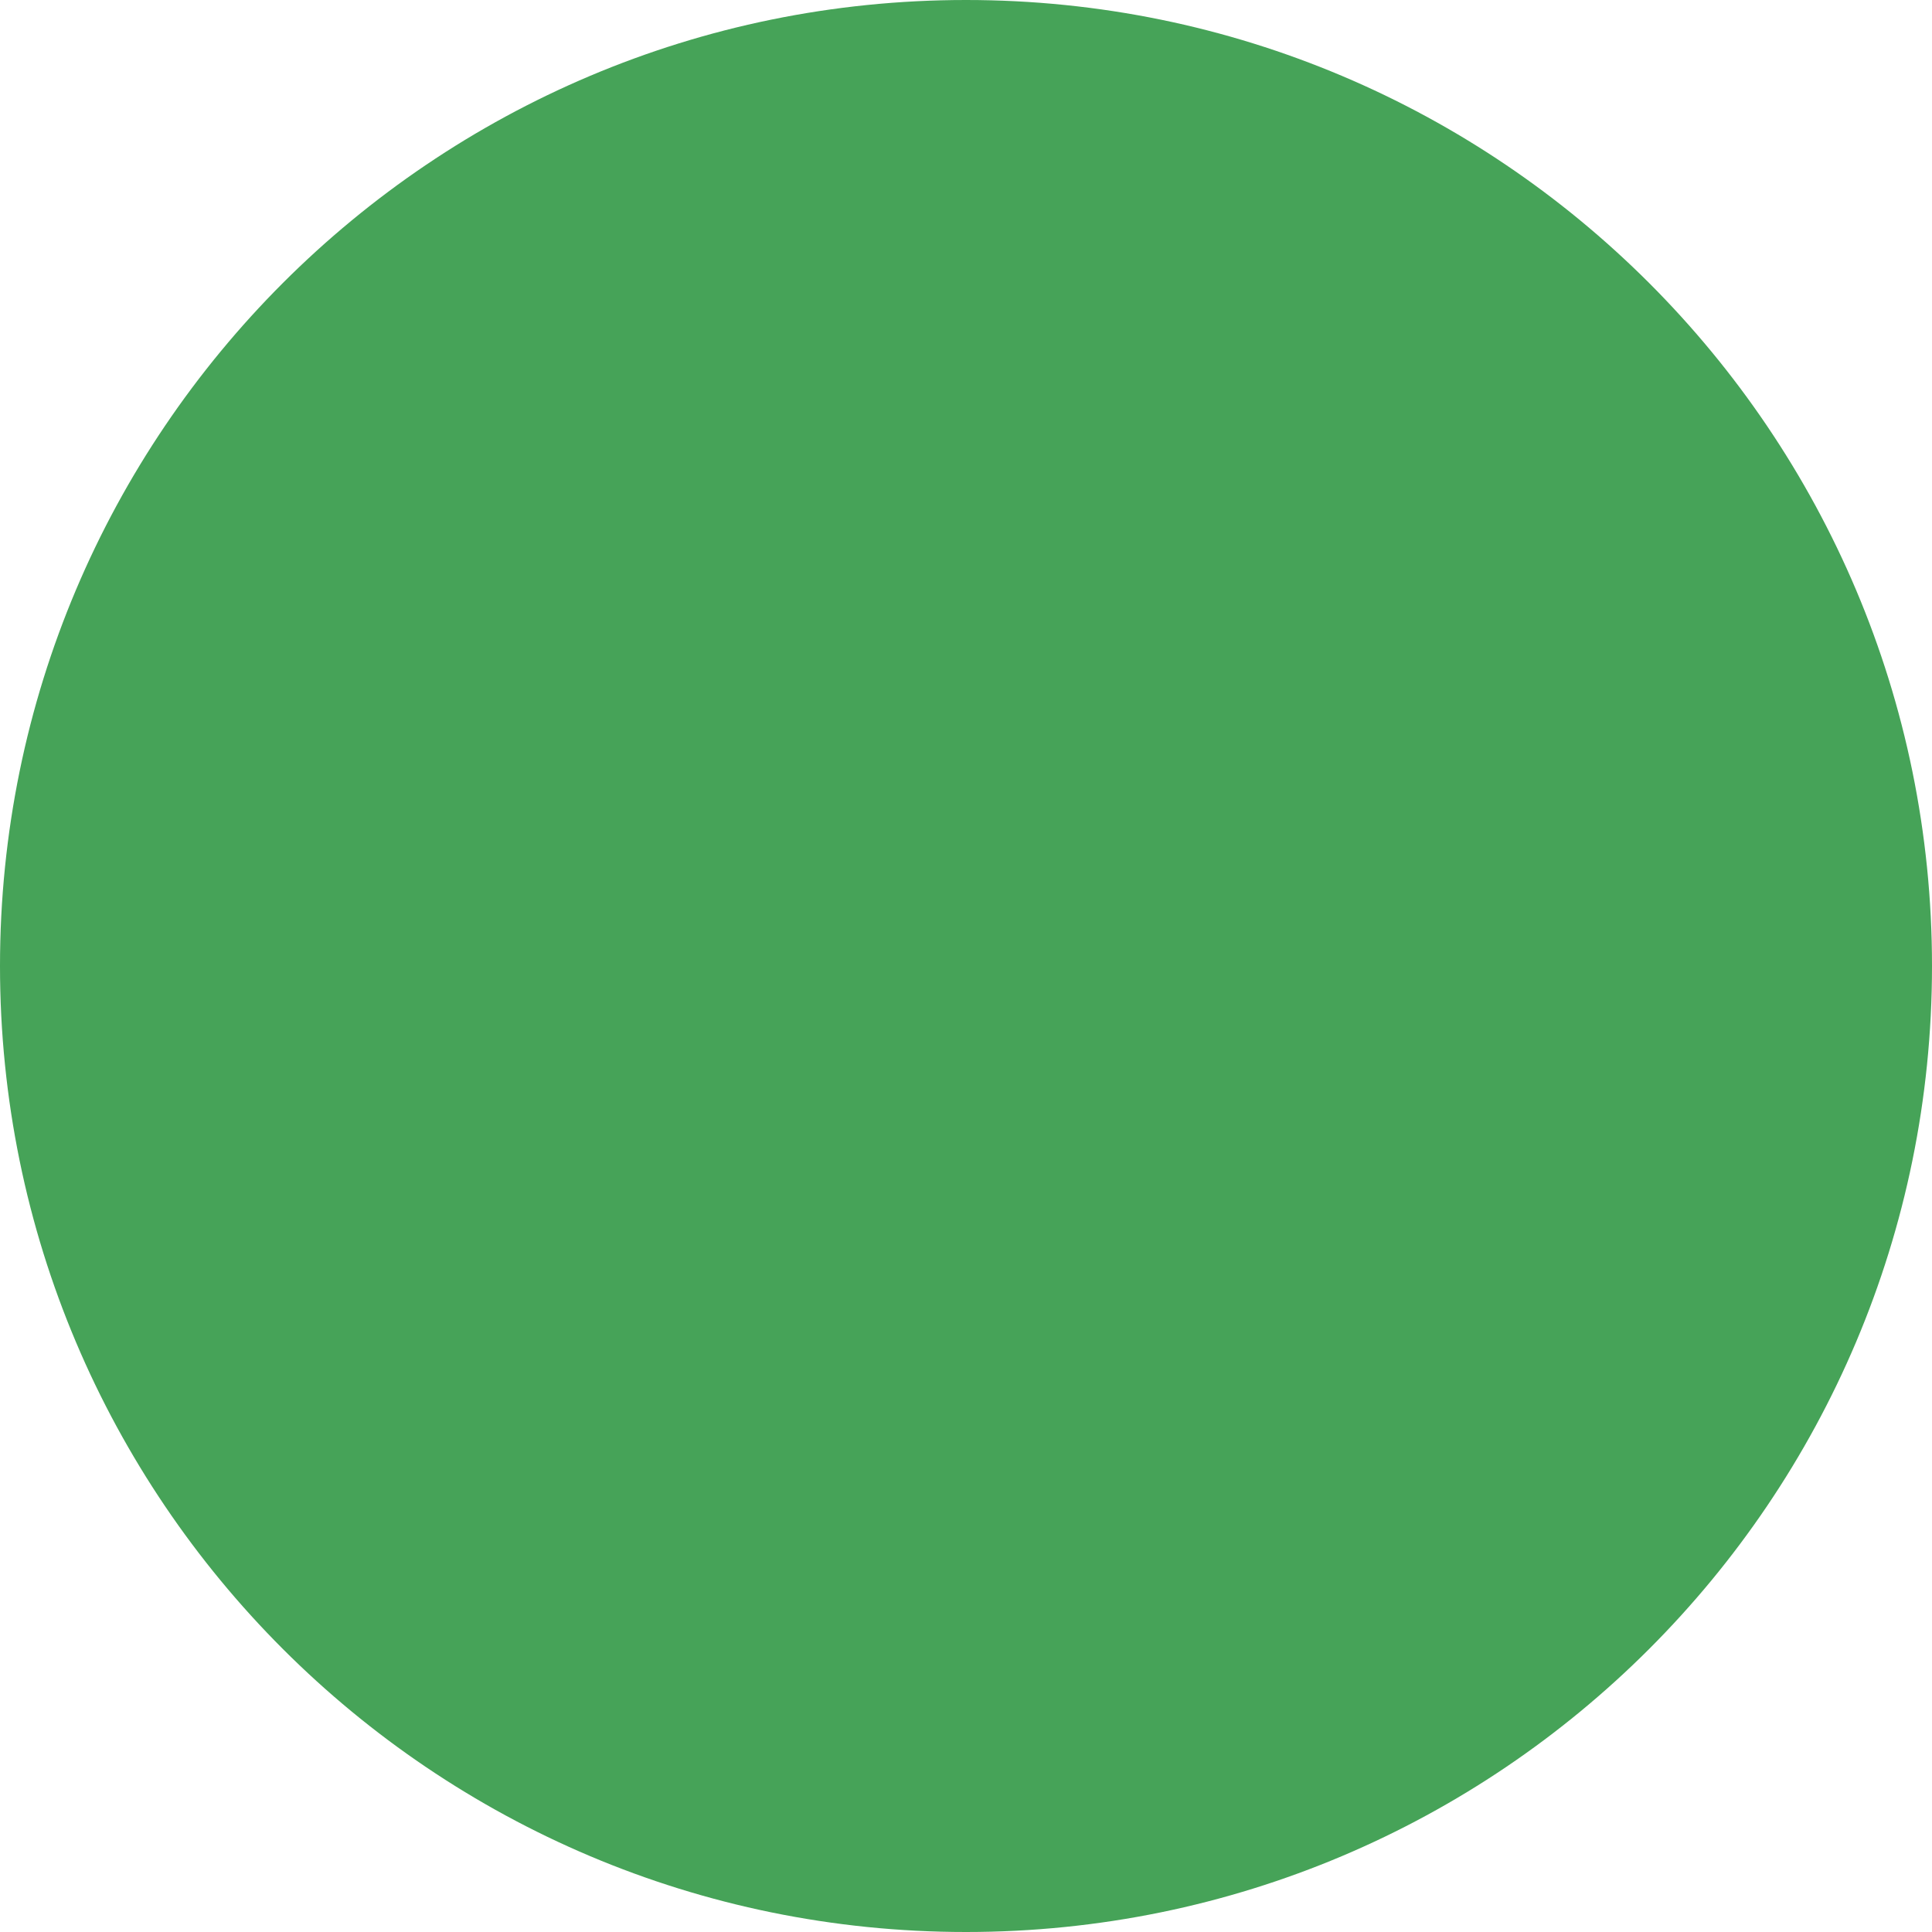
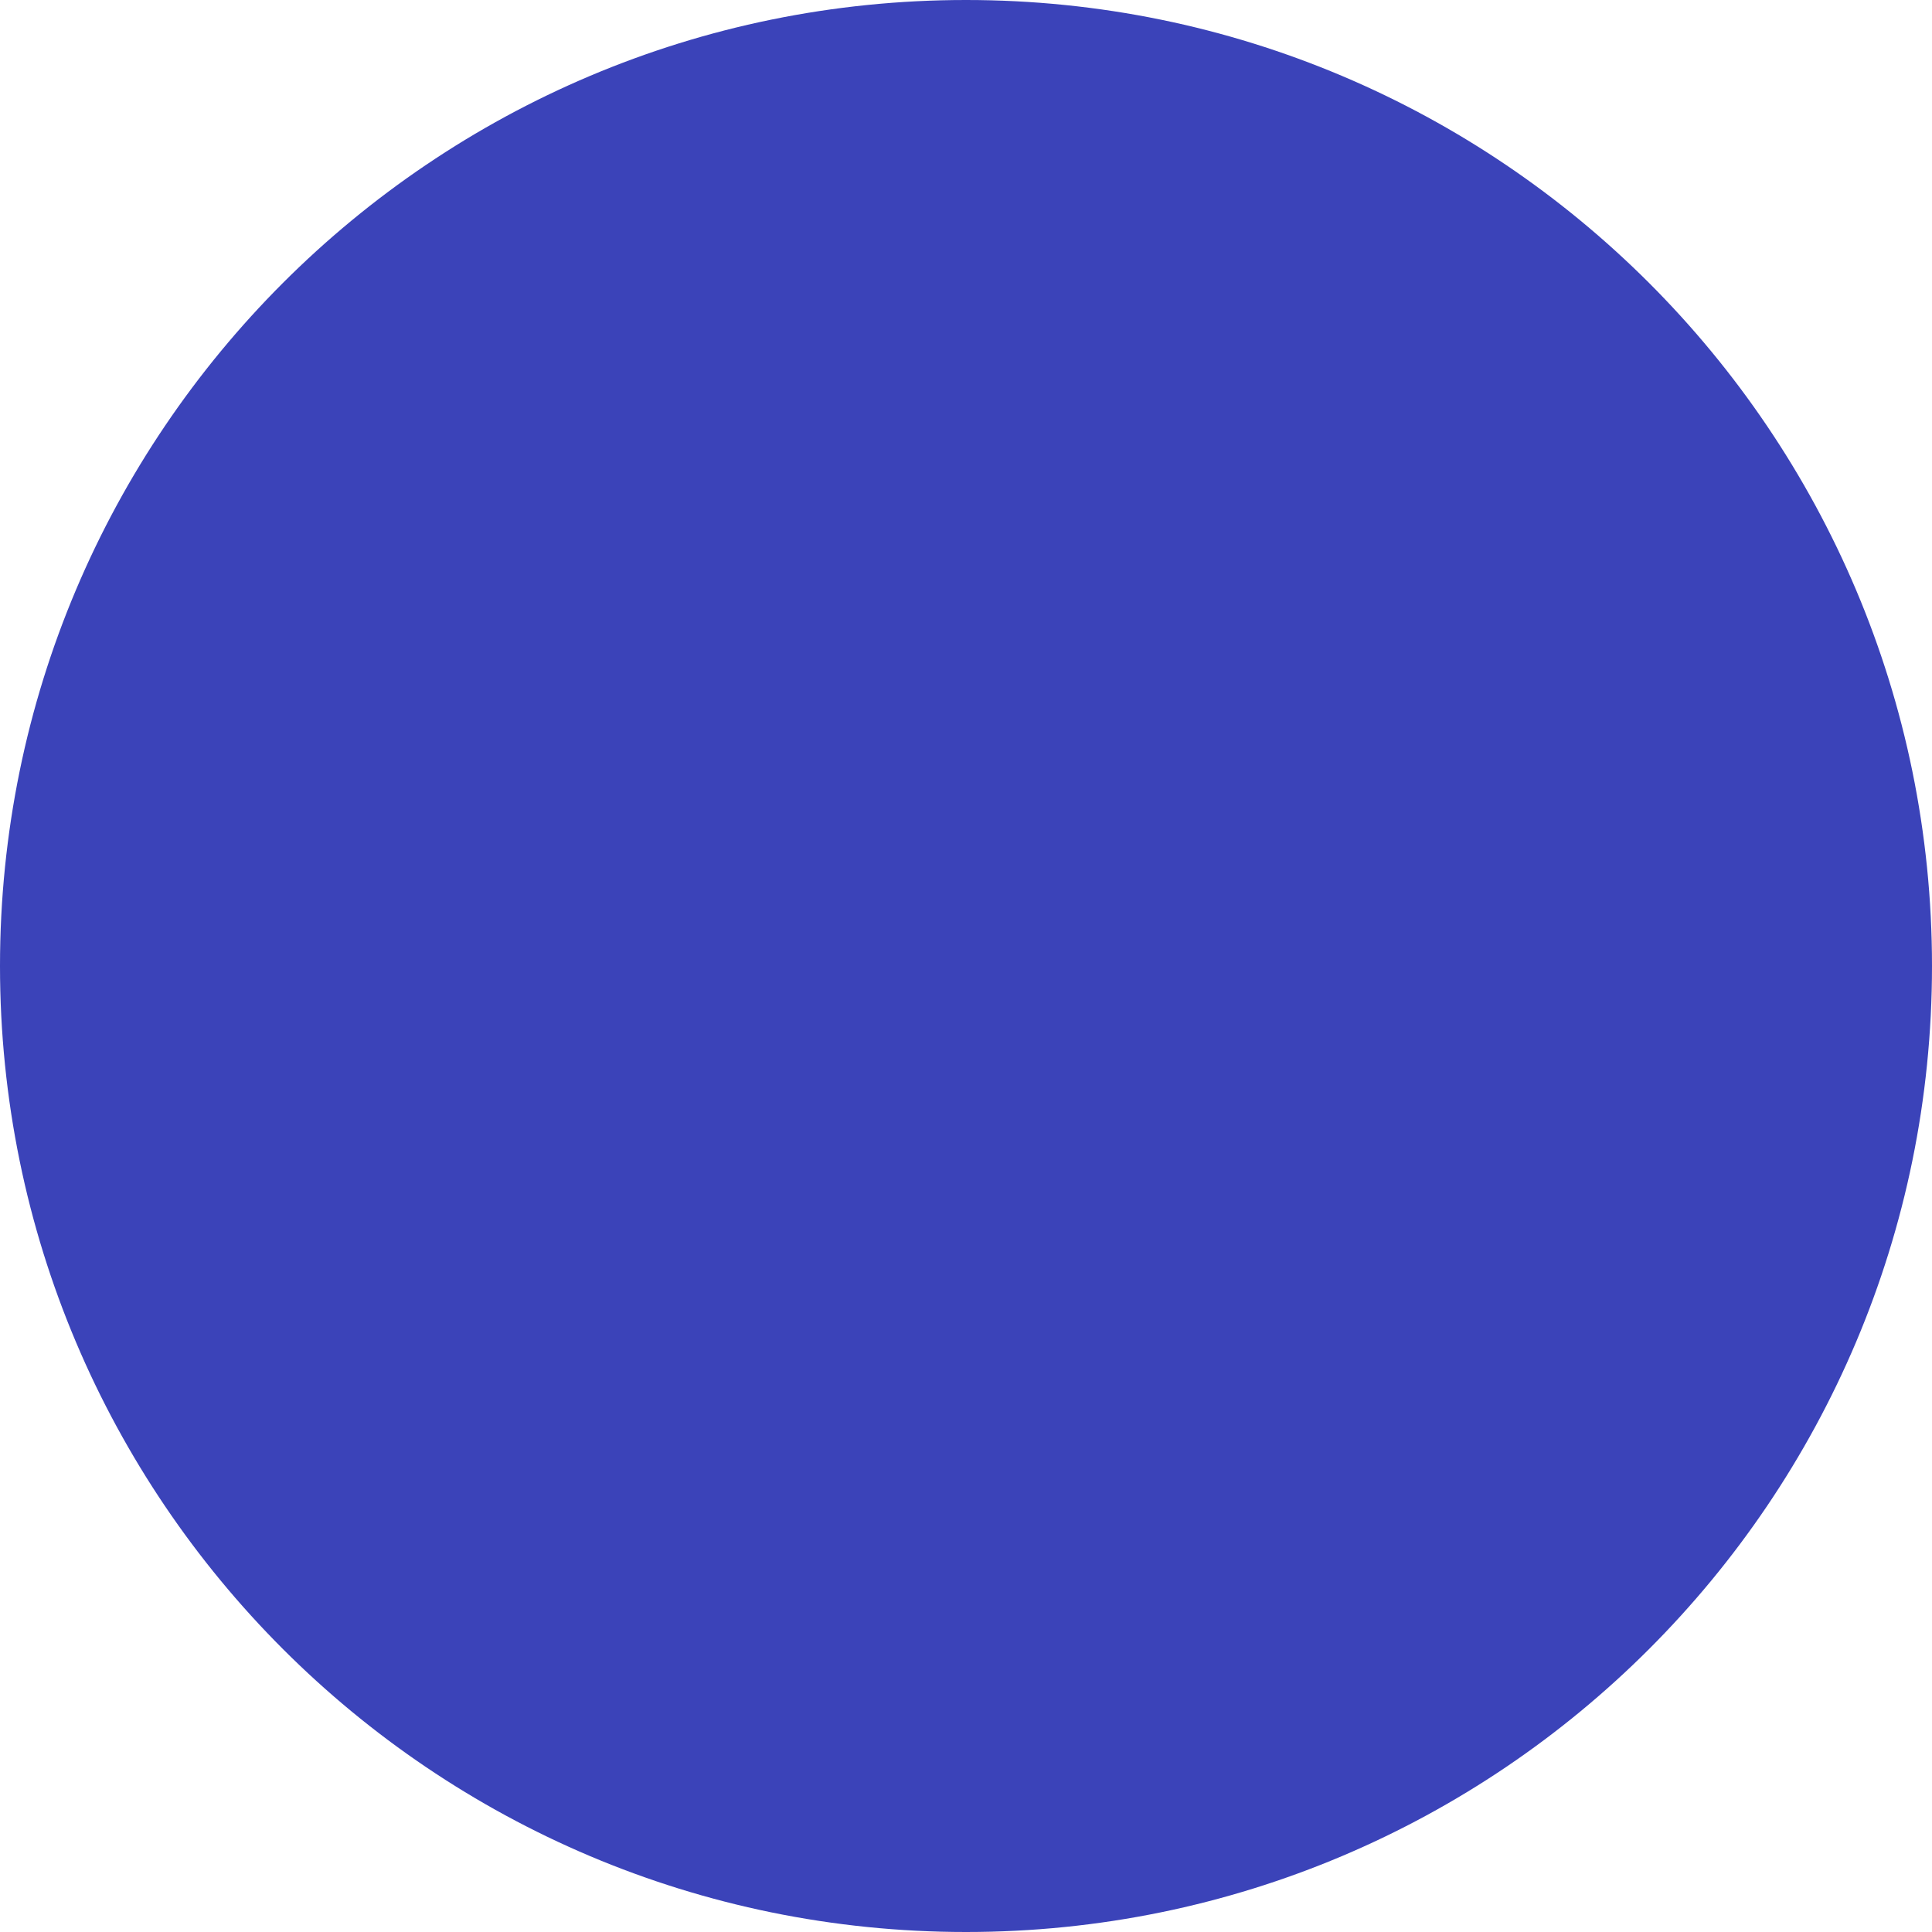
<svg xmlns="http://www.w3.org/2000/svg" width="10" height="10" viewBox="0 0 10 10" fill="none">
-   <circle id="Ellipse 35" cx="5" cy="5" r="5" fill="#46A358" />
+   <circle id="Ellipse 35" cx="5" cy="5" r="5" fill="#3b43b9" />
</svg>
